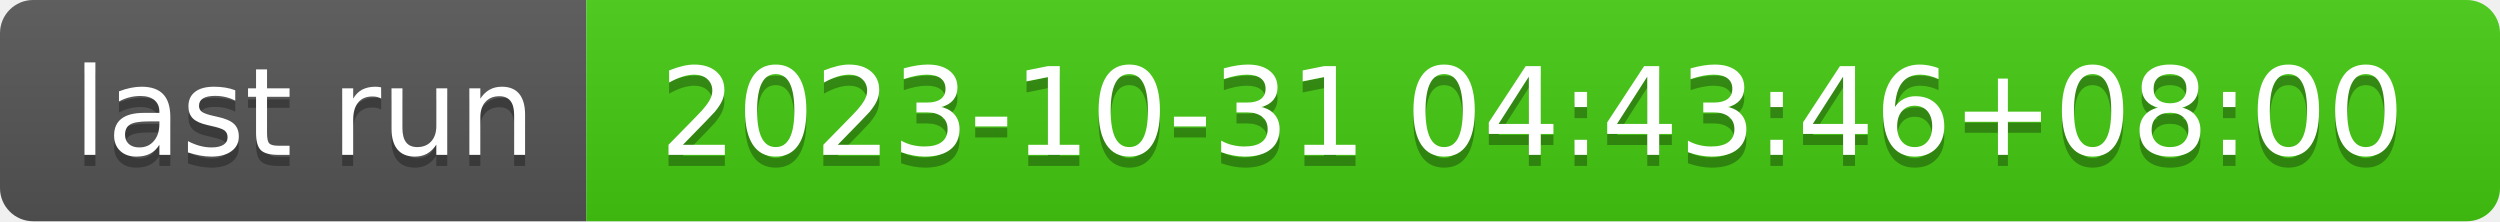
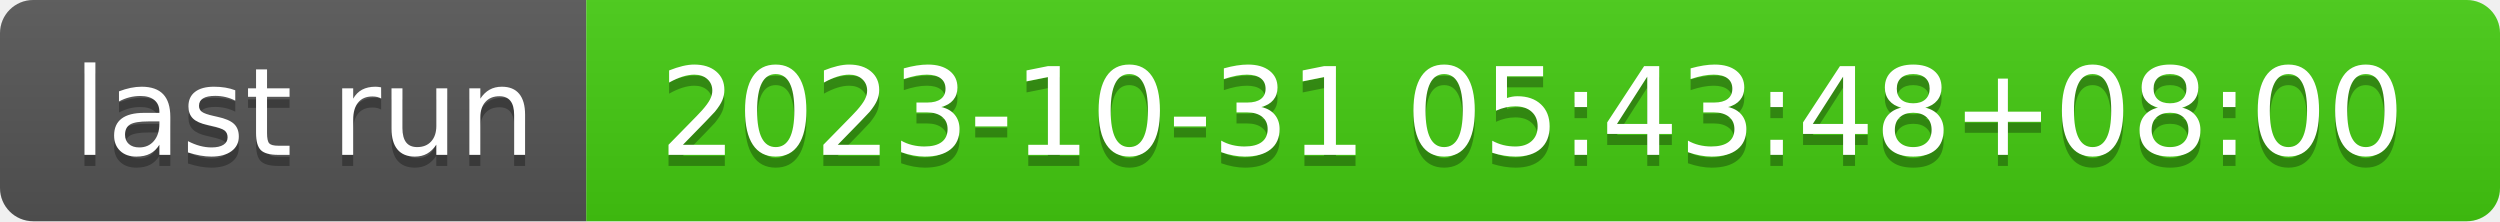
- <svg xmlns="http://www.w3.org/2000/svg" width="226" height="20" role="img" aria-label="last run: 2023-10-31 04:43:46+08:00">
+ <svg xmlns="http://www.w3.org/2000/svg" width="226" height="20" role="img" aria-label="last run: 2023-10-31 05:43:48+08:00">
  <linearGradient id="s" x2="0" y2="100%">
    <stop offset="0" stop-color="#bbb" stop-opacity=".1" />
    <stop offset="1" stop-opacity=".1" />
  </linearGradient>
  <clipPath id="r">
    <rect width="226" height="20" rx="3" fill="#fff" />
  </clipPath>
  <g clip-path="url(#r)">
    <rect width="53" height="20" fill="#555" />
    <rect x="53" width="173" height="20" fill="#4c1" />
    <rect width="226" height="20" fill="url(#s)" />
  </g>
  <g fill="#fff" text-anchor="middle" font-family="Verdana,Geneva,DejaVu Sans,sans-serif" text-rendering="geometricPrecision" font-size="110">
    <text aria-hidden="true" x="275" y="150" fill="#010101" fill-opacity=".3" transform="scale(.1)" textLength="430">last run</text>
    <text x="275" y="140" transform="scale(.1)" fill="#fff" textLength="430">last run</text>
-     <text aria-hidden="true" x="1385" y="150" fill="#010101" fill-opacity=".3" transform="scale(.1)" textLength="1630">2023-10-31 04:43:46+08:00</text>
-     <text x="1385" y="140" transform="scale(.1)" fill="#fff" textLength="1630">2023-10-31 04:43:46+08:00</text>
+     <text aria-hidden="true" x="1385" y="150" fill="#010101" fill-opacity=".3" transform="scale(.1)" textLength="1630">2023-10-31 05:43:48+08:00</text>
+     <text x="1385" y="140" transform="scale(.1)" fill="#fff" textLength="1630">2023-10-31 05:43:48+08:00</text>
  </g>
</svg>
